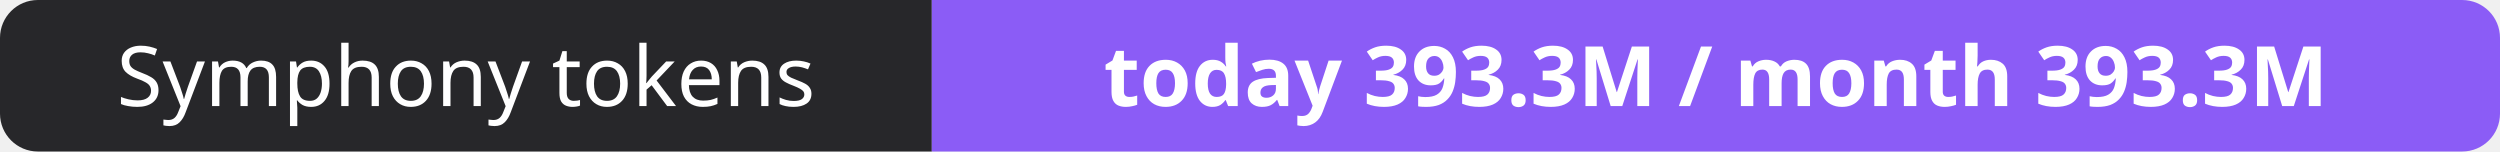
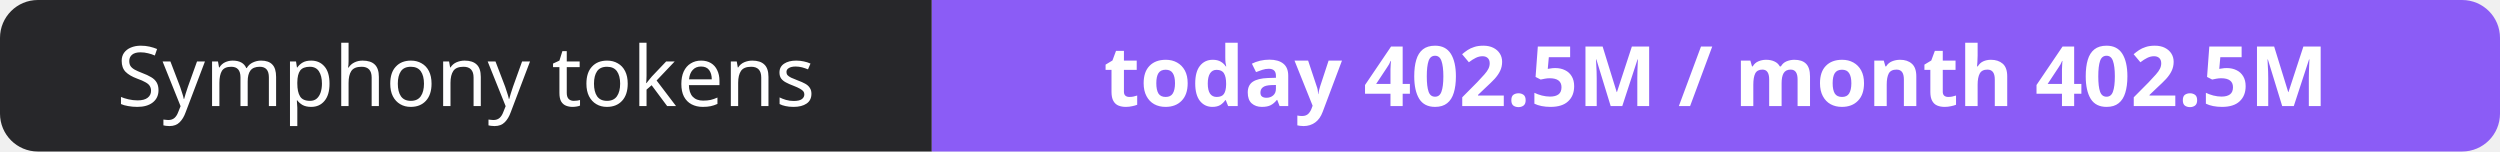
- <svg xmlns="http://www.w3.org/2000/svg" width="330" height="20" role="img" aria-label="Symphony tokens: today 393.3M / month 393.3M">
+ <svg xmlns="http://www.w3.org/2000/svg" width="330" height="20" role="img" aria-label="Symphony tokens: today 402.5M / month 402.5M">
  <clipPath id="r">
    <rect width="330" height="20" rx="5" fill="#fff" />
  </clipPath>
  <g clip-path="url(#r)">
    <rect width="123" height="20" fill="#27272a" />
    <rect x="123" width="207" height="20" fill="#8b5cf6" />
  </g>
  <g fill="#fff" text-anchor="middle" font-family="Verdana,Geneva,sans-serif" font-size="11">
    <text x="61.5" y="14">Symphony tokens</text>
-     <text x="226.5" y="14" font-weight="700">today 393.3M / month 393.3M</text>
+     <text x="226.5" y="14" font-weight="700">today 402.5M / month 402.5M</text>
  </g>
</svg>
